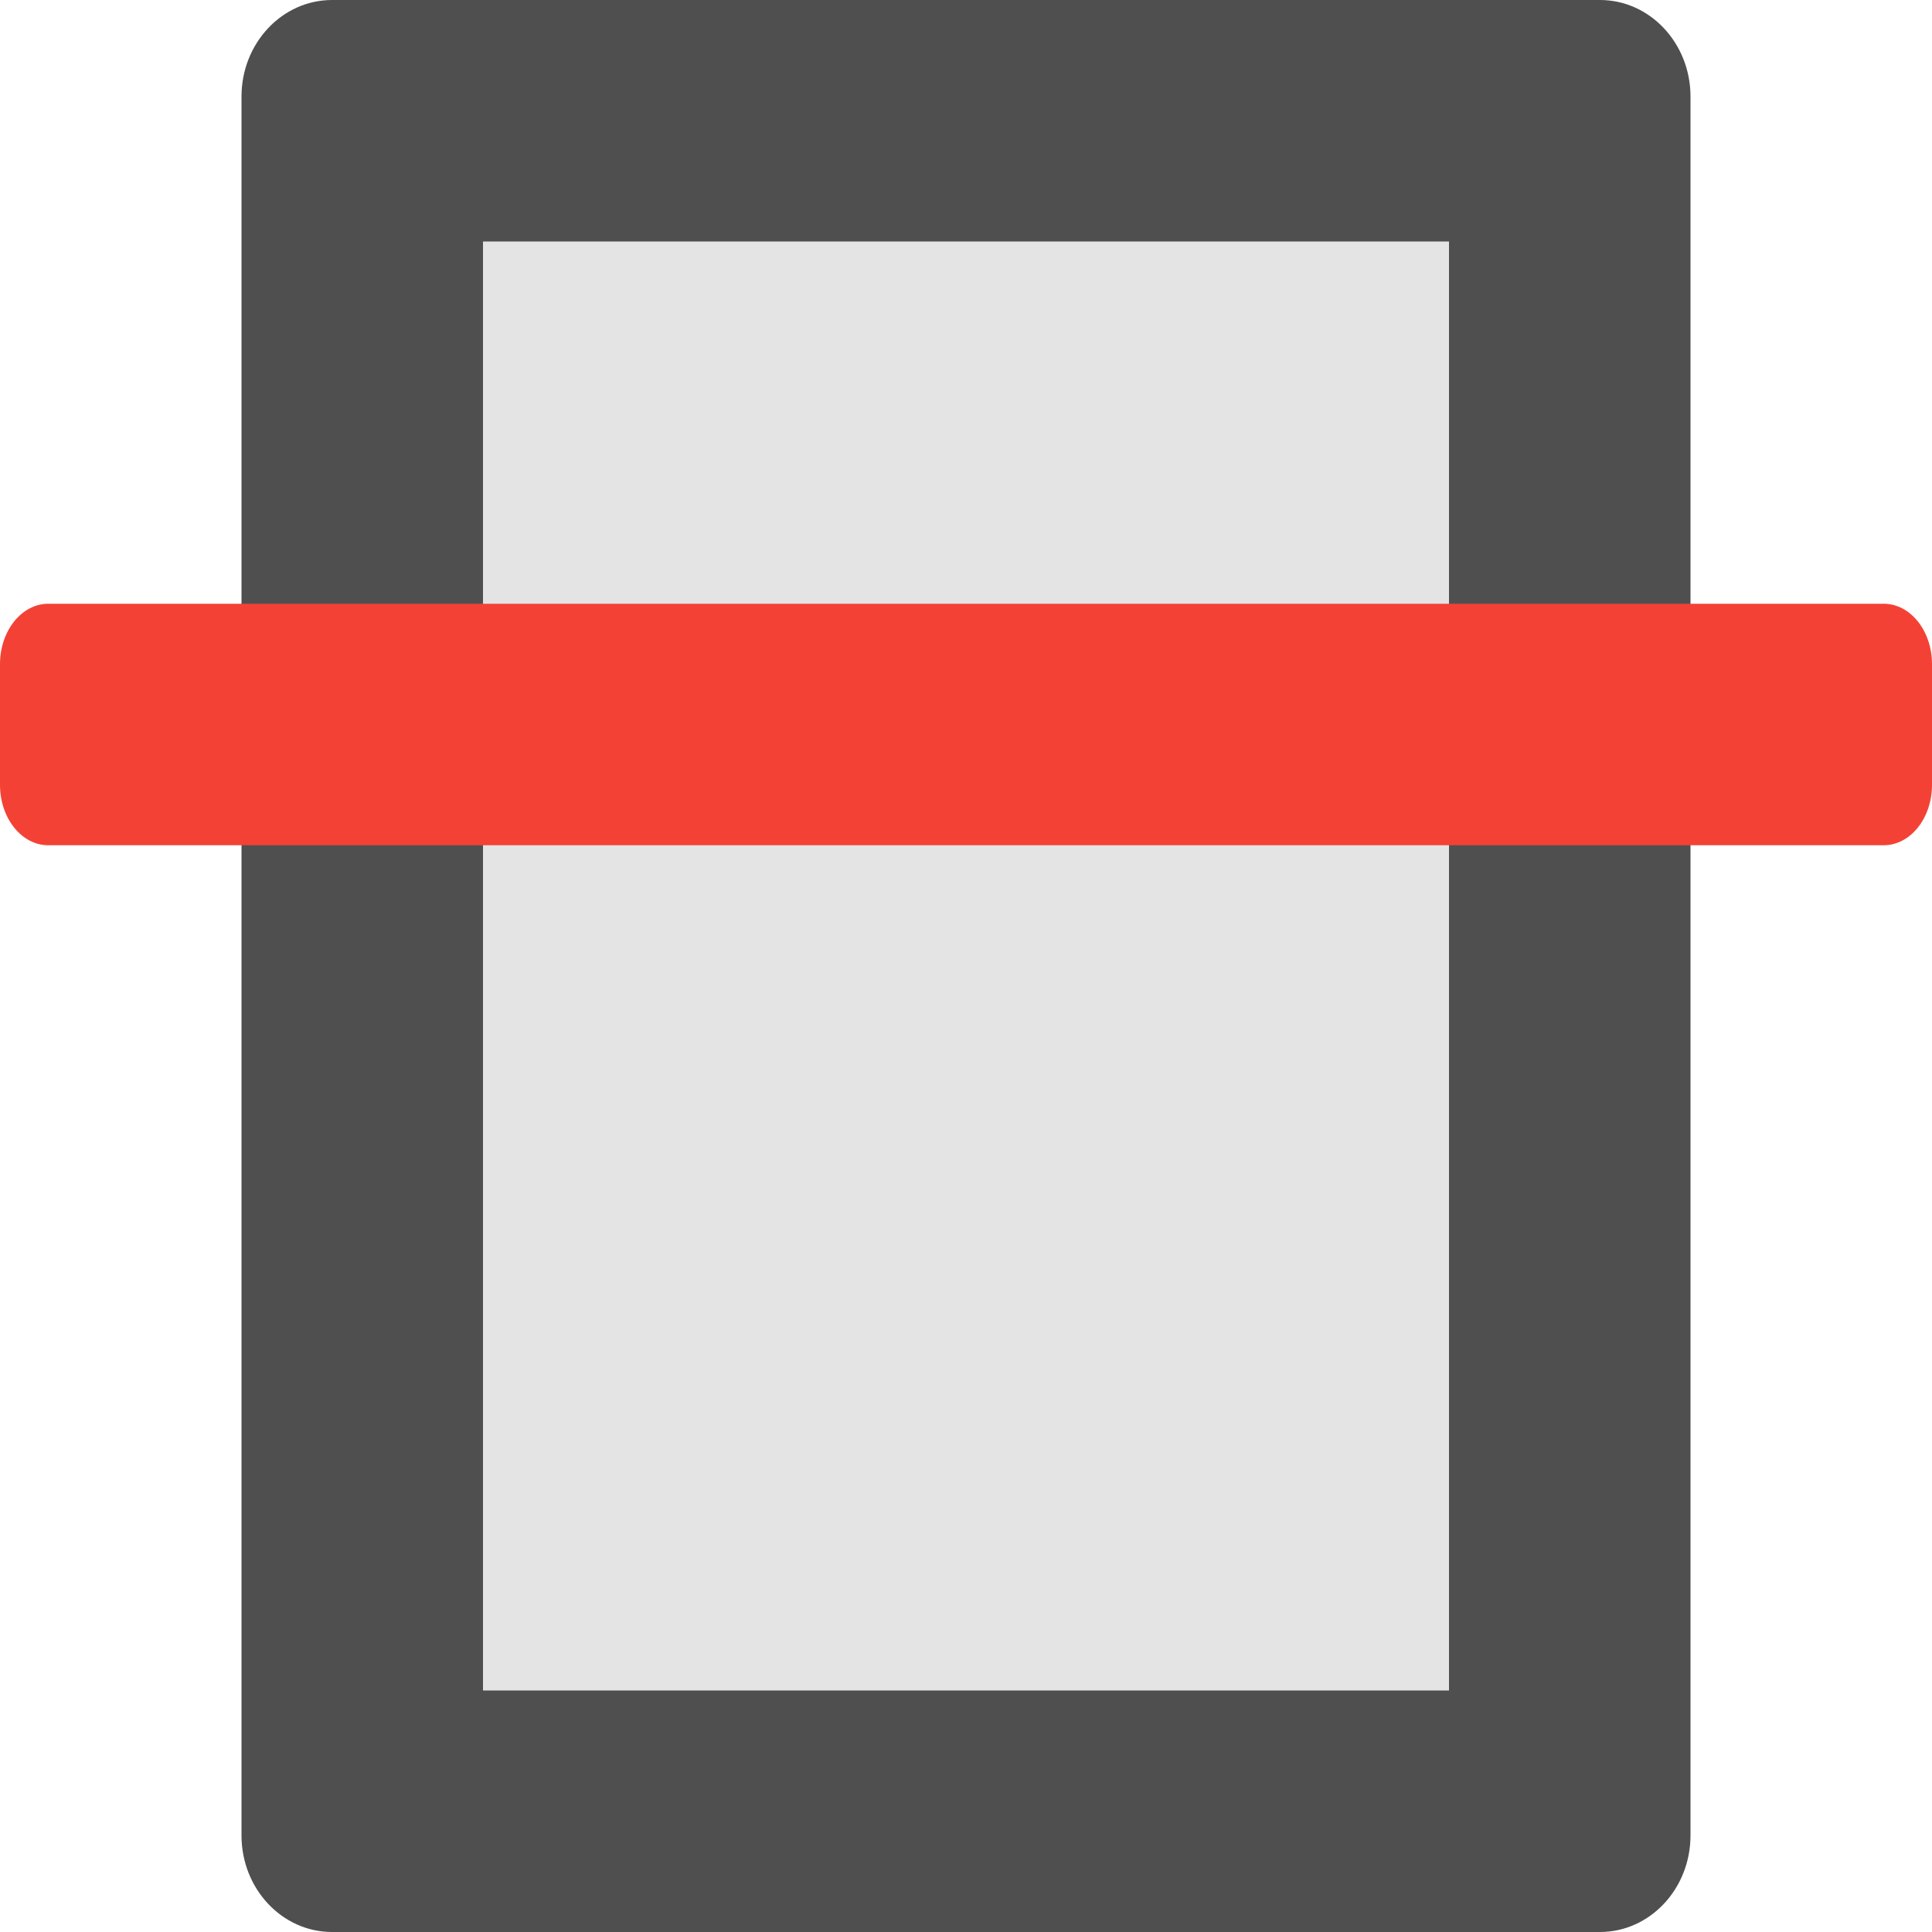
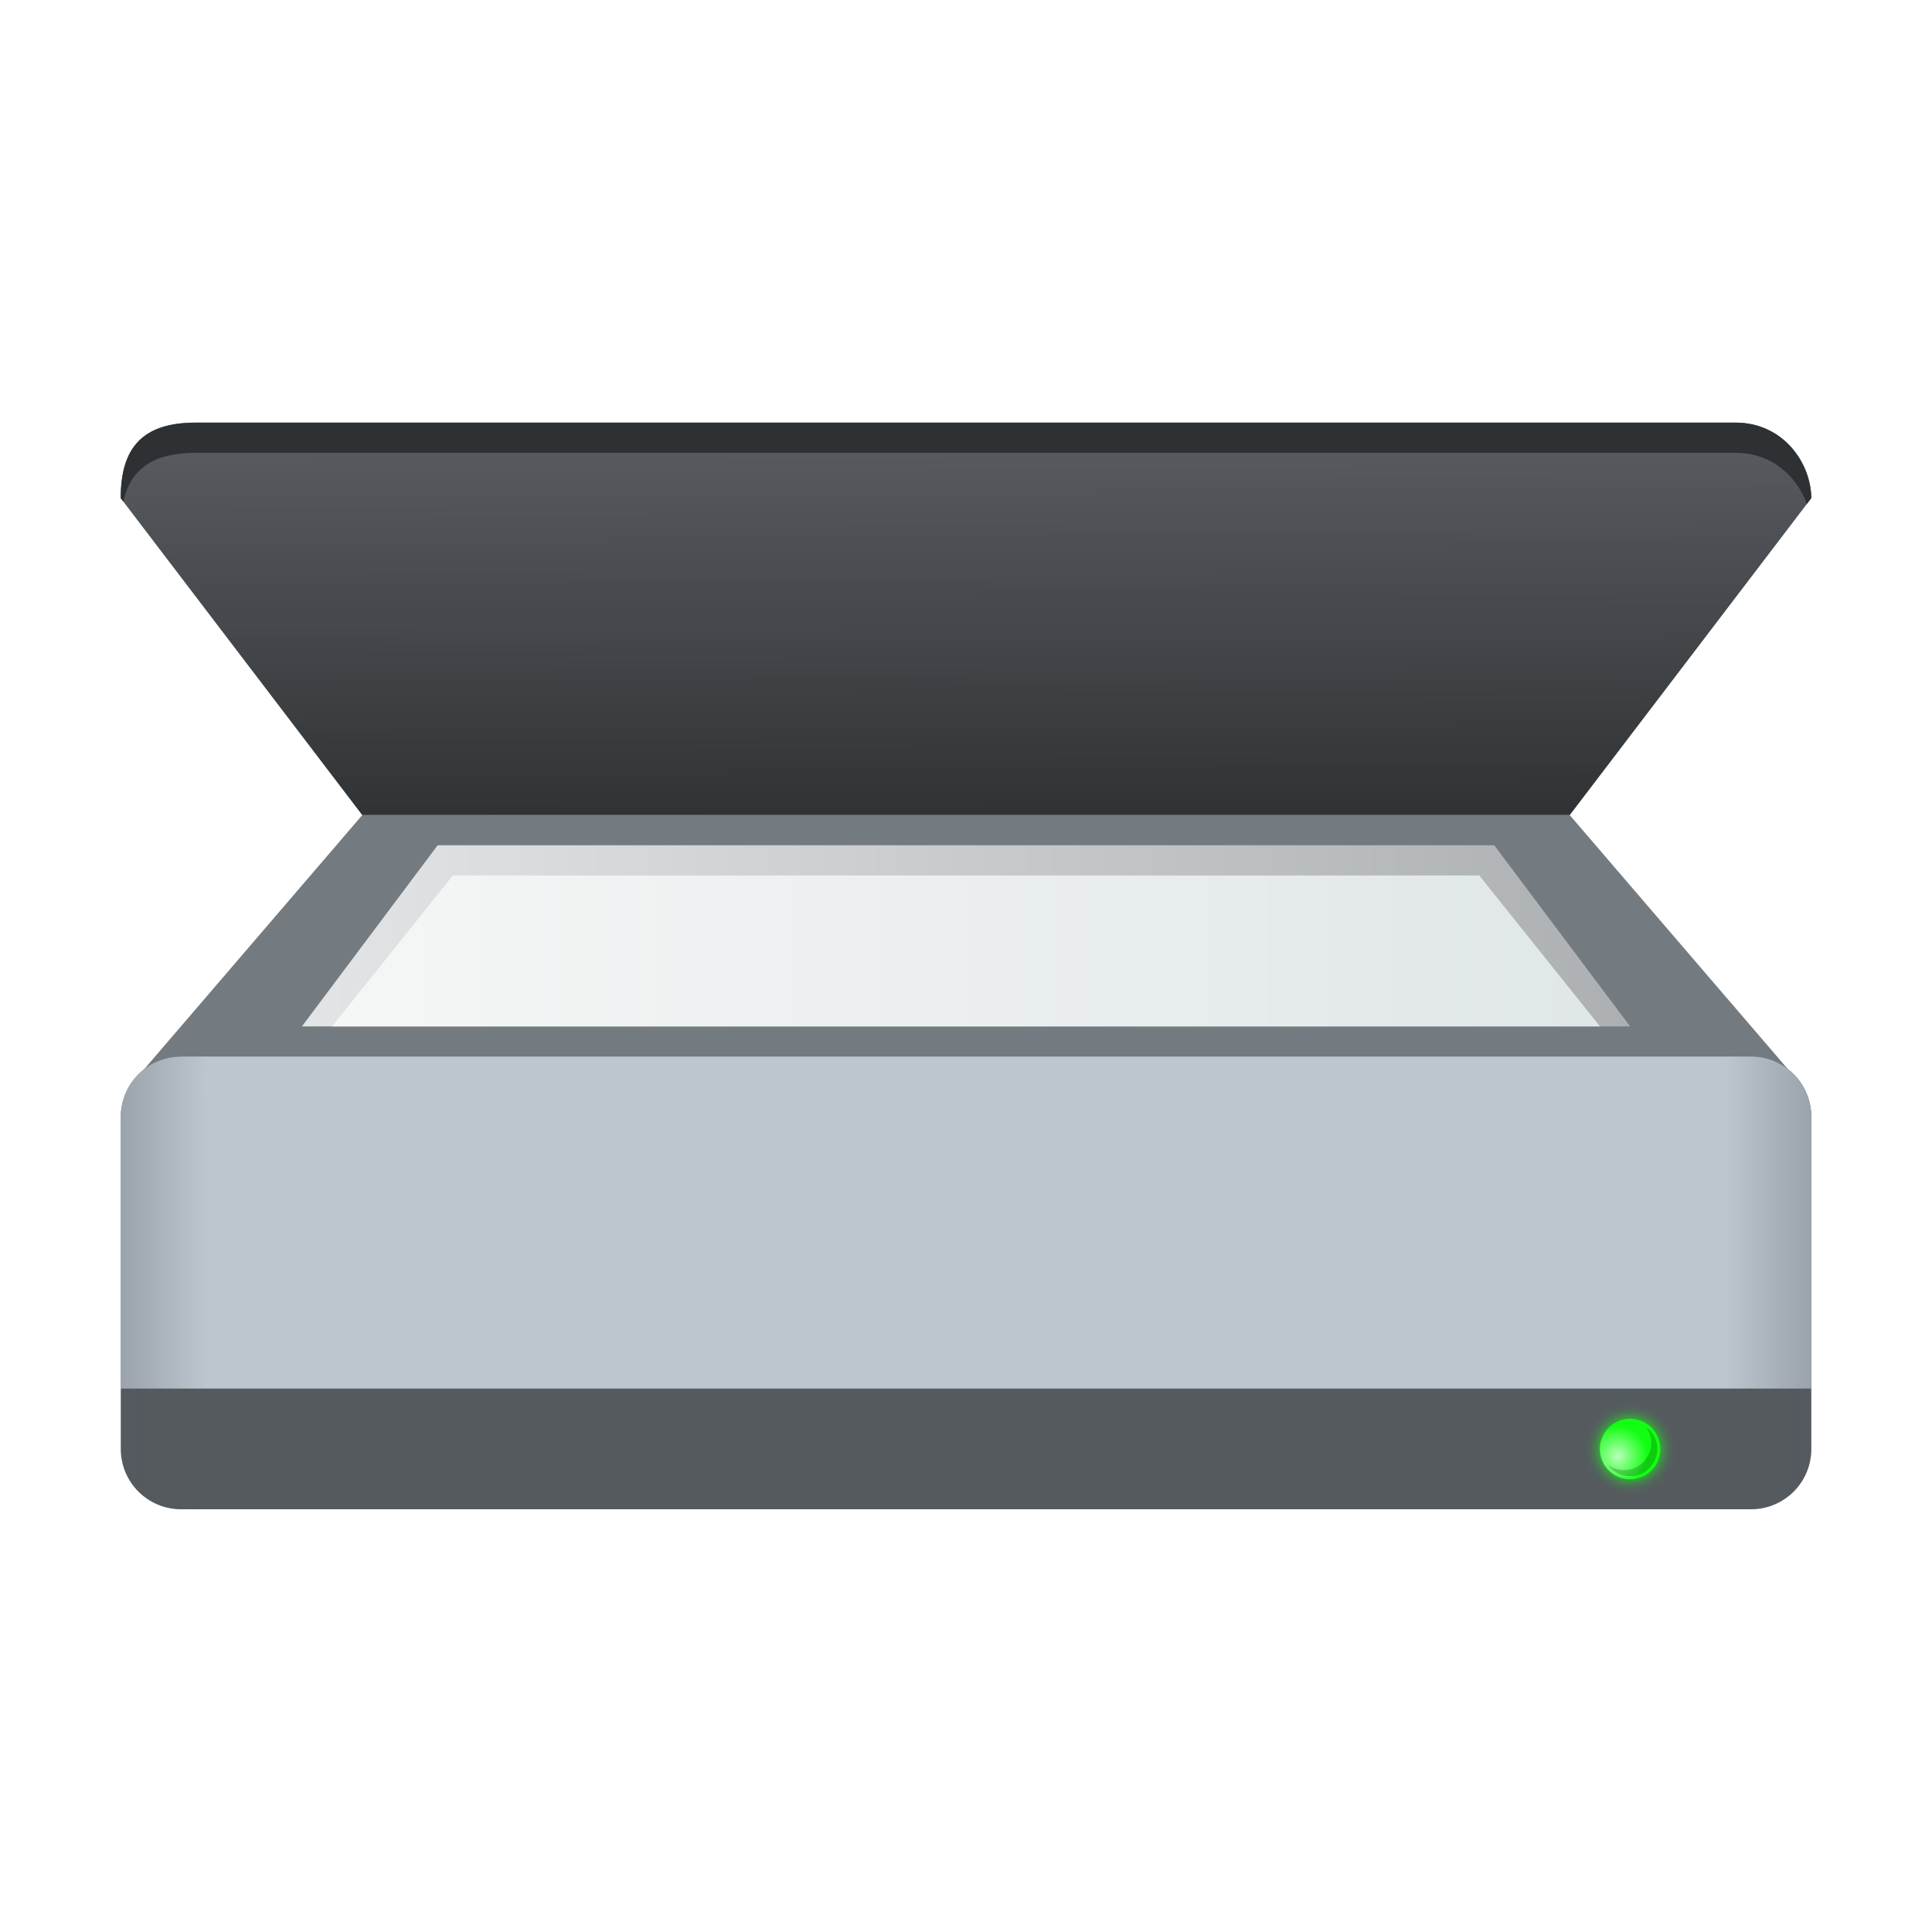
- <svg xmlns="http://www.w3.org/2000/svg" width="16" height="16" version="1">
-   <rect style="fill:#4f4f4f" width="16" height="12" x="-16" y="-14" rx=".8" ry=".75" transform="matrix(0,-1,-1,0,0,0)" />
-   <rect style="fill:#e4e4e4" width="12" height="8" x="-14" y="-12" rx="0" ry="0" transform="matrix(0,-1,-1,0,0,0)" />
-   <rect style="fill:#f34235" width="16" height="2" x="0" y="5" rx=".4" ry=".5" />
+ <svg xmlns="http://www.w3.org/2000/svg" xmlns:xlink="http://www.w3.org/1999/xlink" width="64" height="64" viewBox="0 0 16.933 16.933" version="1.1" id="svg5">
+   <defs id="defs2">
+     <linearGradient id="linearGradient2090">
+       <stop style="stop-color:#e3e4e5;stop-opacity:1;" offset="0" id="stop2086" />
+       <stop style="stop-color:#adb0b3;stop-opacity:1" offset="1" id="stop2088" />
+     </linearGradient>
+     <linearGradient xlink:href="#linearGradient6037" id="linearGradient6039" x1="19.655" y1="26.229" x2="45.655" y2="26.229" gradientUnits="userSpaceOnUse" gradientTransform="matrix(0.4274038,0,0,0.2645833,-5.490155,1.725409)" />
+     <linearGradient id="linearGradient6037">
+       <stop style="stop-color:#f5f6f6;stop-opacity:1" offset="0" id="stop6033" />
+       <stop style="stop-color:#e0e7e8;stop-opacity:1" offset="1" id="stop6035" />
+     </linearGradient>
+     <linearGradient xlink:href="#linearGradient90436" id="linearGradient90438" x1="-2" y1="26.5" x2="66" y2="26.5" gradientUnits="userSpaceOnUse" gradientTransform="matrix(0.2645833,0,0,0.2645833,-6.2e-7,4.233337)" />
+     <linearGradient id="linearGradient90436">
+       <stop style="stop-color:#54595e;stop-opacity:1;" offset="0" id="stop90432" />
+       <stop style="stop-color:#54595e;stop-opacity:0" offset="0.13" id="stop91018" />
+       <stop style="stop-color:#54595e;stop-opacity:0" offset="0.87" id="stop90760" />
+       <stop style="stop-color:#54595e;stop-opacity:1" offset="1" id="stop90434" />
+     </linearGradient>
+     <radialGradient xlink:href="#linearGradient50337" id="radialGradient50339" cx="3.556" cy="10.339" fx="3.556" fy="10.339" r="0.661" gradientUnits="userSpaceOnUse" gradientTransform="matrix(0.4000078,0,0,0.4000078,12.75292,8.625424)" />
+     <linearGradient id="linearGradient50337">
+       <stop style="stop-color:#ffffff;stop-opacity:1;" offset="0" id="stop50333" />
+       <stop style="stop-color:#ffffff;stop-opacity:0;" offset="1" id="stop50335" />
+     </linearGradient>
+     <filter style="color-interpolation-filters:sRGB" id="filter944" x="-0.3" y="-0.3" width="1.6" height="1.6">
+       <feGaussianBlur stdDeviation="0.066" id="feGaussianBlur946" />
+     </filter>
+     <linearGradient xlink:href="#linearGradient2090" id="linearGradient2092" x1="2.646" y1="7.144" x2="14.288" y2="7.144" gradientUnits="userSpaceOnUse" gradientTransform="translate(0,1.058337)" />
+     <linearGradient id="linearGradient91517">
+       <stop style="stop-color:#595d62;stop-opacity:1" offset="0" id="stop91513" />
+       <stop style="stop-color:#2f3234;stop-opacity:0.996" offset="1" id="stop91515" />
+     </linearGradient>
+     <linearGradient xlink:href="#linearGradient91517" id="linearGradient4787" x1="51.953" y1="11.074" x2="52" y2="24" gradientUnits="userSpaceOnUse" gradientTransform="matrix(0.2645833,0,0,0.2645833,-8e-8,0.7937535)" />
+   </defs>
+   <path id="rect31485" style="fill:#737a80;fill-opacity:1;stroke-width:0.529;stroke-linecap:round;stroke-linejoin:round;stroke-dasharray:6.35, 0.529" d="M 3.175,7.144 1.262,9.373 1.588,9.307 h 3.175 7.408 3.175 L 15.672,9.373 13.758,7.144 Z" />
+   <path id="rect849-3" style="fill:#555a5f;fill-opacity:0.996;stroke-width:0.529;stroke-linecap:round;stroke-linejoin:round;stroke-dasharray:6.35, 0.529" d="M 1.588,9.26 H 15.346 c 0.293,0 0.529,0.236 0.529,0.529 v 2.91 c 0,0.293 -0.236,0.529 -0.529,0.529 H 1.588 c -0.293,0 -0.529,-0.236 -0.529,-0.529 V 9.79 c 0,-0.293 0.236,-0.529 0.529,-0.529 z" />
+   <path id="rect31485-7" style="fill:url(#linearGradient4787);fill-opacity:1;stroke-width:0.529;stroke-linecap:round;stroke-linejoin:round;stroke-dasharray:6.35, 0.529" d="M 1.72,3.704 C 1.255,3.703 1.058,3.917 1.058,4.366 L 3.175,7.144 H 13.758 L 15.875,4.366 C 15.873,4.056 15.627,3.705 15.214,3.704 Z" />
+   <path id="rect31485-7-3" style="fill:#2e3133;fill-opacity:1;stroke-width:0.529;stroke-linecap:round;stroke-linejoin:round;stroke-dasharray:6.35, 0.529" d="M 1.72,3.704 C 1.255,3.703 1.058,3.917 1.058,4.366 L 1.081,4.396 C 1.145,4.107 1.345,3.968 1.72,3.969 H 15.214 c 0.319,7.744e-4 0.538,0.21 0.622,0.448 L 15.875,4.366 C 15.873,4.056 15.627,3.705 15.214,3.704 Z" />
+   <path id="rect50762" style="fill:#bcc6cf;stroke-width:0.529;stroke-linecap:round;stroke-linejoin:round;stroke-dasharray:6.35, 0.529" d="M 1.588,9.26 H 15.346 c 0.293,0 0.529,0.236 0.529,0.529 v 2.381 H 1.058 V 9.79 c 0,-0.293 0.236,-0.529 0.529,-0.529 z" />
+   <path id="rect41096" style="fill:url(#linearGradient90438);fill-opacity:1;stroke-width:0.52;stroke-linecap:round;stroke-linejoin:round;stroke-dasharray:6.24, 0.52" d="M 1.588,9.26 H 15.346 c 0.293,0 0.529,0.236 0.529,0.529 v 2.91 c 0,0.293 -0.236,0.529 -0.529,0.529 H 1.588 c -0.293,0 -0.529,-0.236 -0.529,-0.529 V 9.79 c 0,-0.293 0.236,-0.529 0.529,-0.529 z" />
+   <path id="rect96884" style="fill:url(#linearGradient2092);fill-opacity:1;stroke-width:0.548;stroke-linecap:round;stroke-linejoin:round;stroke-dasharray:6.575, 0.548" d="m 3.836,7.408 h 9.26 l 1.191,1.588 H 2.646 Z" />
+   <circle style="mix-blend-mode:normal;fill:#12ff12;fill-opacity:1;stroke-width:0.229;stroke-linecap:round;stroke-linejoin:round;stroke-dasharray:2.748, 0.229;filter:url(#filter944)" id="path25907" cx="14.287" cy="12.7" r="0.265" />
+   <circle style="fill:#12ff12;fill-opacity:1;stroke-width:0.212;stroke-linecap:round;stroke-linejoin:round;stroke-dasharray:2.54, 0.212" id="path30449" cx="14.287" cy="12.7" r="0.265" />
+   <circle style="opacity:0.7;fill:url(#radialGradient50339);fill-opacity:1;stroke-width:0.212;stroke-linecap:round;stroke-linejoin:round;stroke-dasharray:2.54, 0.212" id="path50091" cx="14.287" cy="12.7" r="0.265" />
+   <path id="path49923" style="opacity:0.2;fill:#000000;fill-opacity:1;stroke-width:0.212;stroke-linecap:round;stroke-linejoin:round;stroke-dasharray:2.54, 0.212" d="m 14.427,12.507 a 0.238,0.238 0 0 1 0.045,0.14 0.238,0.238 0 0 1 -0.238,0.238 0.238,0.238 0 0 1 -0.14,-0.045 0.238,0.238 0 0 0 0.193,0.098 0.238,0.238 0 0 0 0.238,-0.238 0.238,0.238 0 0 0 -0.098,-0.193 z" />
+   <path id="rect849" style="fill:url(#linearGradient6039);fill-opacity:1;stroke-width:0.752;stroke-linecap:round;stroke-linejoin:round;stroke-dasharray:9.023, 0.752" d="m 3.969,7.673 h 8.996 l 1.058,1.323 H 2.91 Z" />
</svg>
